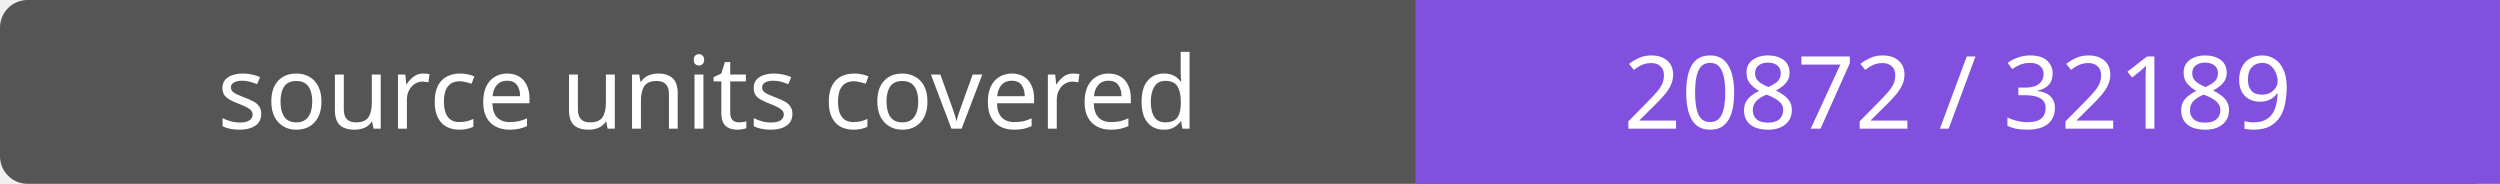
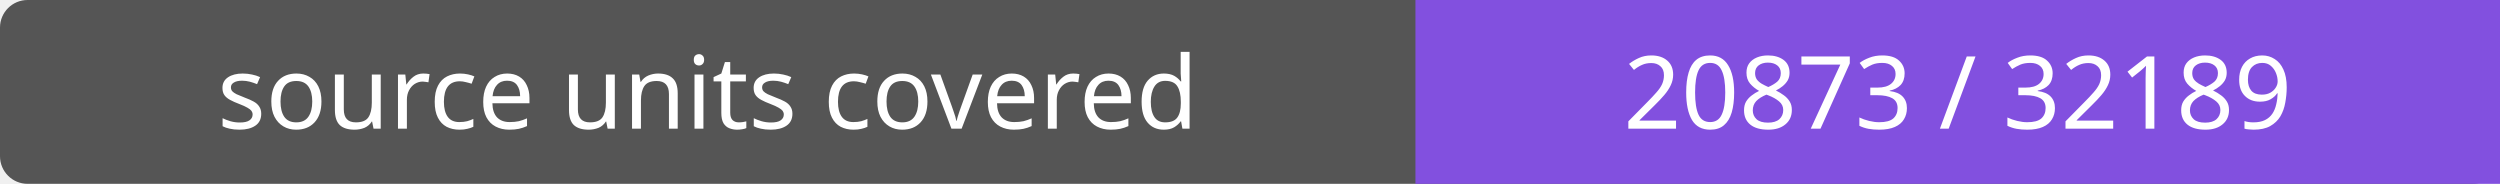
- <svg xmlns="http://www.w3.org/2000/svg" width="272" height="20" role="img" aria-label="source units covered: 20872 / 32189">
+ <svg xmlns="http://www.w3.org/2000/svg" width="272" height="20" role="img" aria-label="source units covered: 20873 / 32189">
  <rect width="272" height="20" rx="3" fill="#555" />
  <path fill="#8250df" d="M154 0h118v20H154z" />
  <g fill="#fff" text-anchor="middle" font-family="Verdana,sans-serif" font-size="11">
    <text x="77.0" y="14">source units covered</text>
-     <text x="213.0" y="14">20872 / 32189</text>
+     <text x="213.0" y="14">20873 / 32189</text>
  </g>
</svg>
